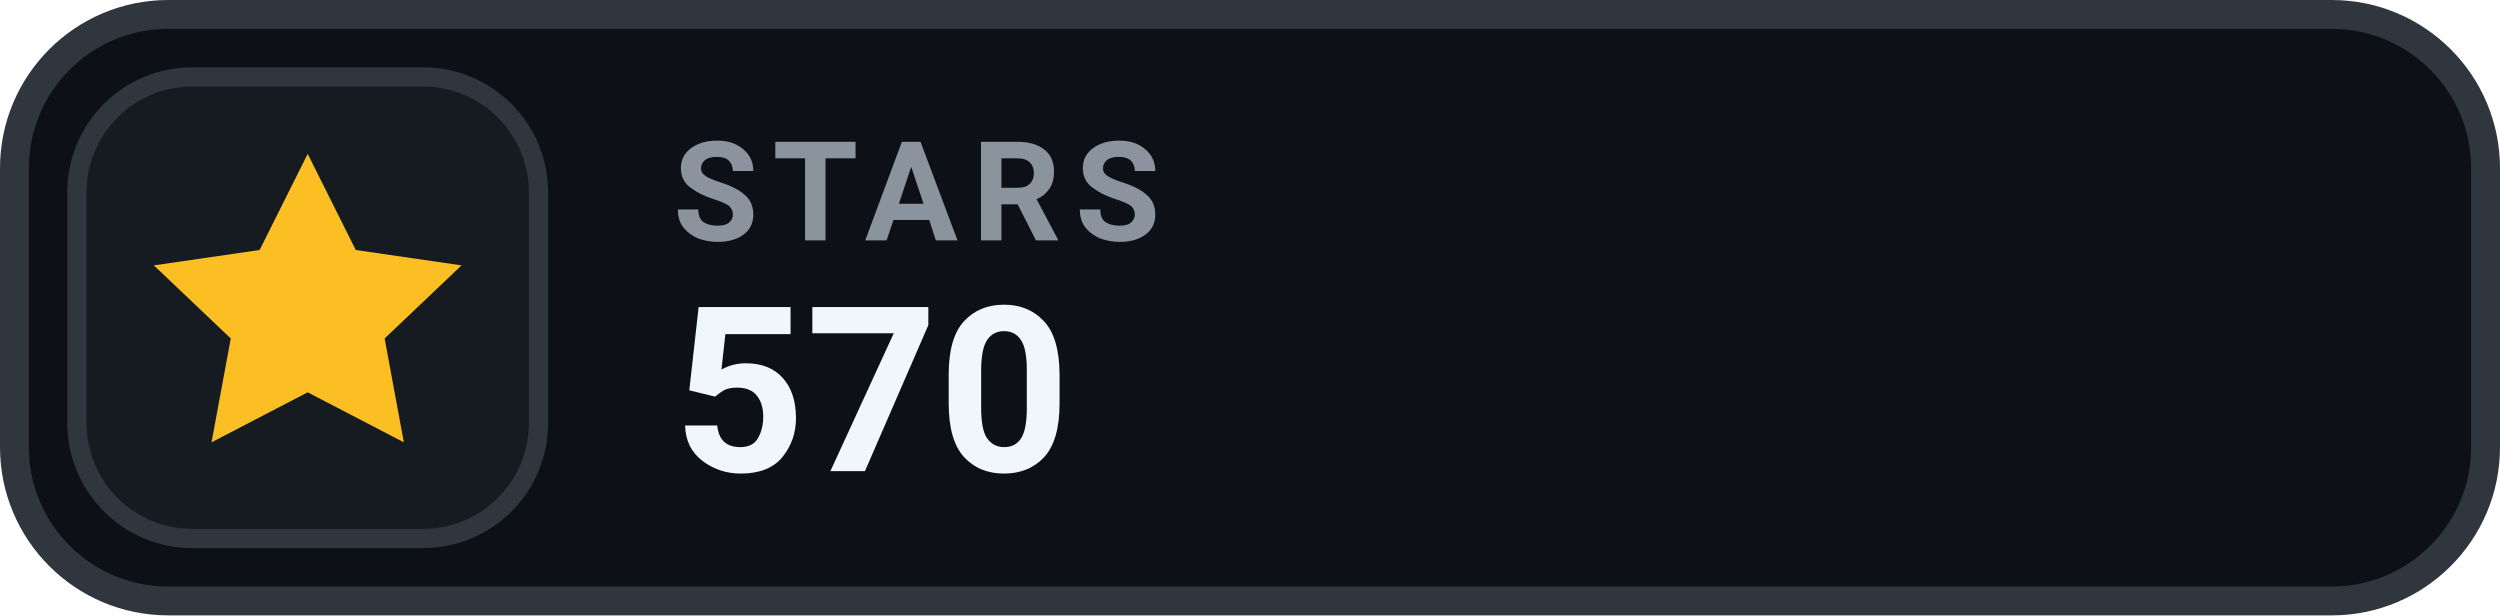
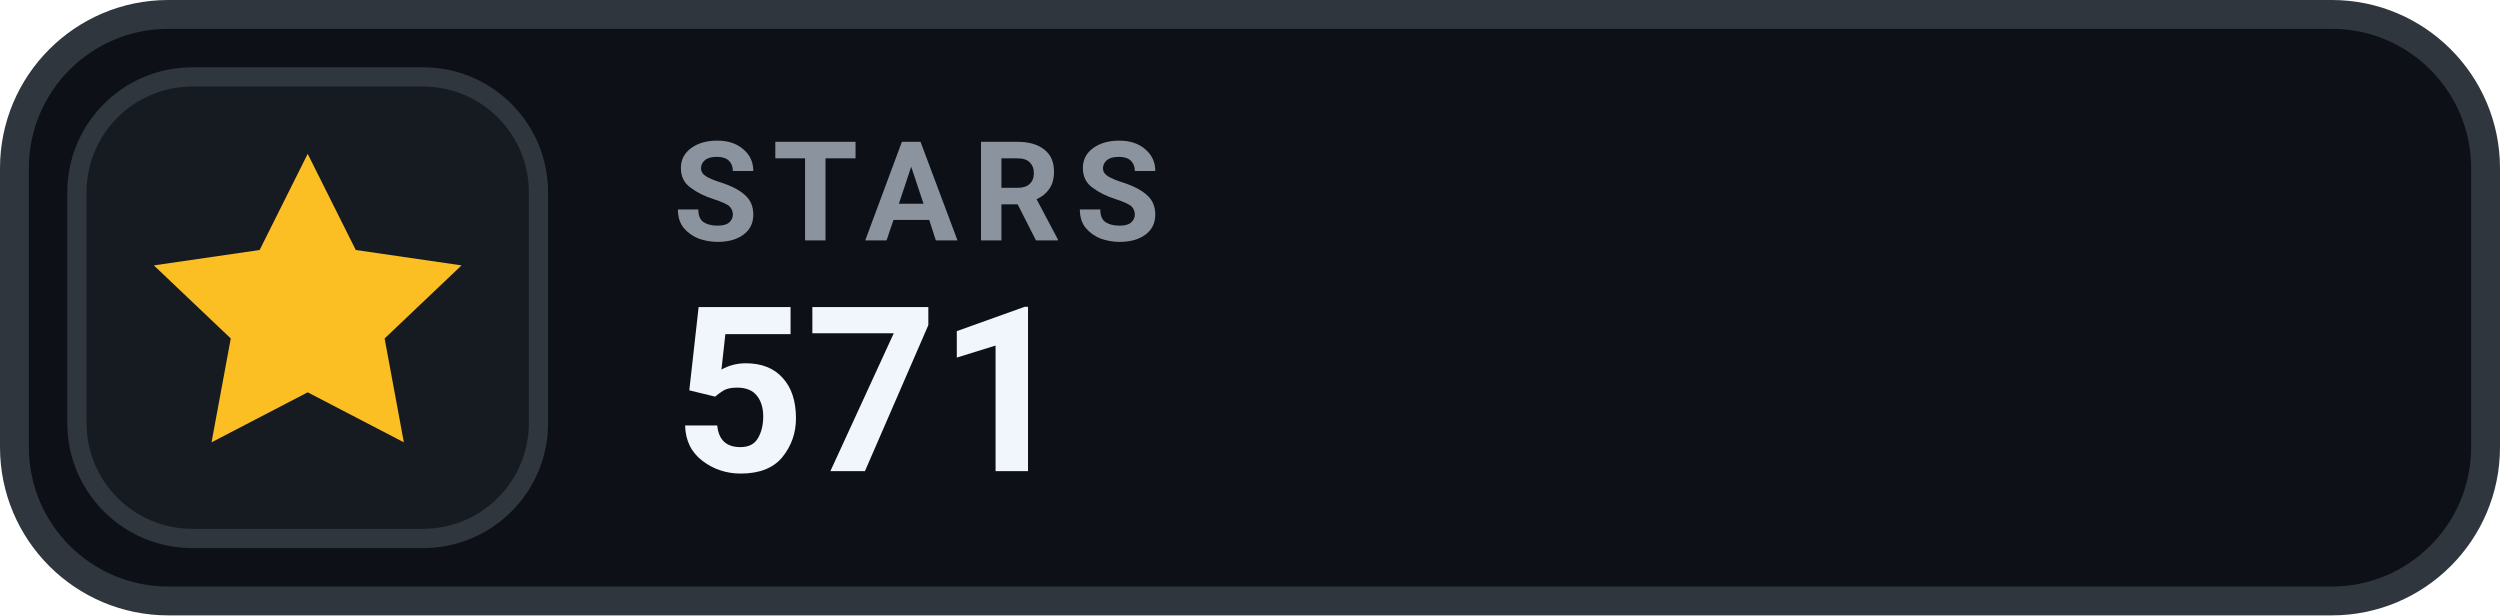
- <svg xmlns="http://www.w3.org/2000/svg" width="130" height="32" viewBox="0 0 130 32" role="img" aria-label="STARS 570">
+ <svg xmlns="http://www.w3.org/2000/svg" width="130" height="32" viewBox="0 0 130 32" role="img" aria-label="STARS 571">
  <rect x=".75" y=".75" width="128.5" height="30.5" rx="8" fill="#0D1117" stroke="#30363D" stroke-width="1.5" />
  <rect x="4" y="4" width="24" height="24" rx="6" fill="#161B22" stroke="#30363D" stroke-width="1" />
  <g transform="translate(16 16)" style="color:#FBBF24;">
    <path d="M0 -8 l2.5 5 5.5 .8 -4 3.8 1 5.4 -5 -2.6 -5 2.6 1 -5.4 -4 -3.8 5.5 -.8 Z" fill="currentColor" />
  </g>
  <text x="35" y="12.5" fill="#8B949E" font-family="-apple-system,BlinkMacSystemFont,'Segoe UI',Roboto,Helvetica,Arial,sans-serif" font-size="7.2" font-weight="700" letter-spacing=".75">STARS</text>
-   <text x="35" y="24.5" fill="#F0F6FC" font-family="-apple-system,BlinkMacSystemFont,'Segoe UI',Roboto,Helvetica,Arial,sans-serif" font-size="12" font-weight="700">570</text>
+   <text x="35" y="24.5" fill="#F0F6FC" font-family="-apple-system,BlinkMacSystemFont,'Segoe UI',Roboto,Helvetica,Arial,sans-serif" font-size="12" font-weight="700">571</text>
</svg>
